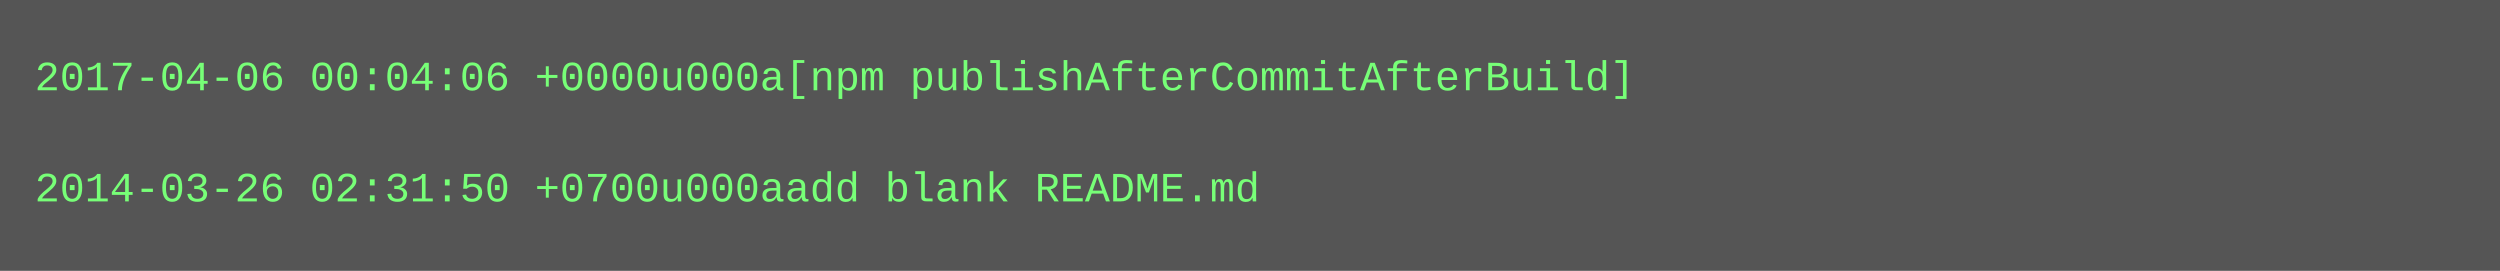
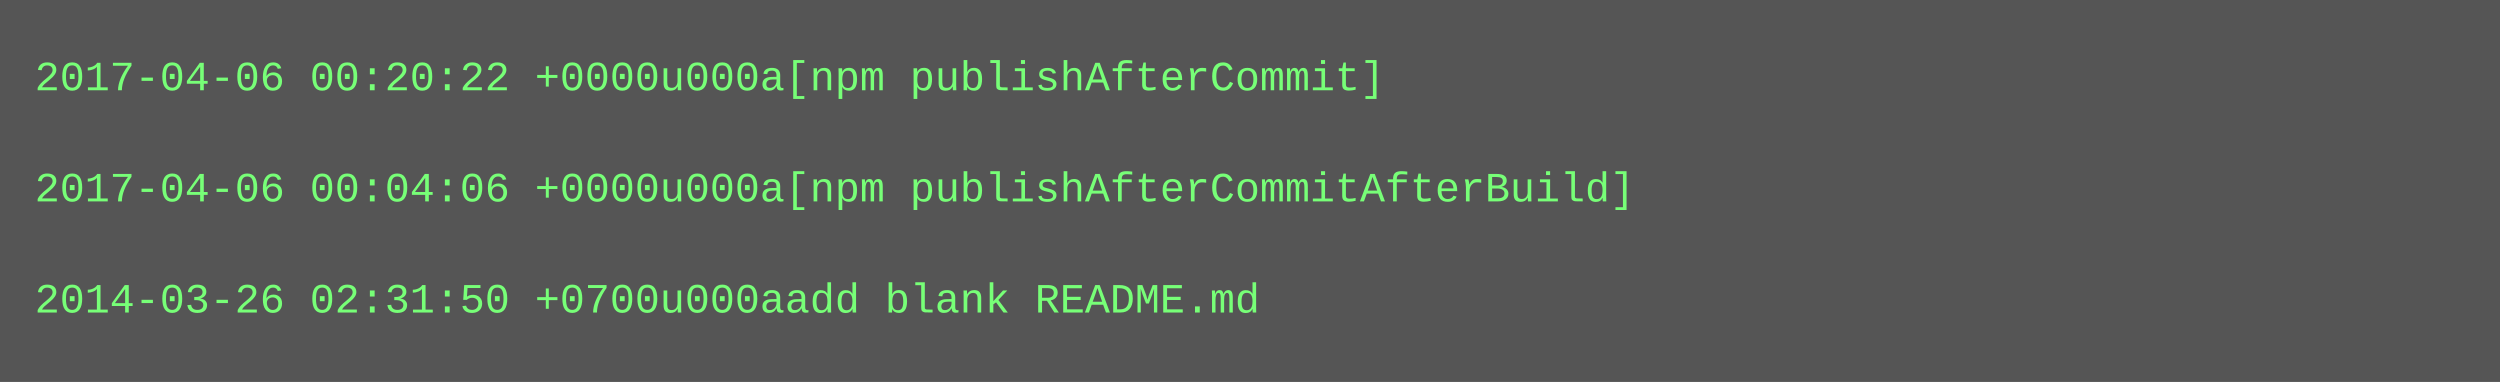
- <svg xmlns="http://www.w3.org/2000/svg" height="78" width="720">
-   <rect height="78" fill="#555" width="720" />
+ <svg xmlns="http://www.w3.org/2000/svg" height="110" width="720">
+   <rect height="110" fill="#555" width="720" />
  <text fill="#7f7" font-family="Courier New" font-size="12" xml:space="preserve">
-     <tspan x="10" y="26">2017-04-06 00:04:06 +0000u000a[npm publishAfterCommitAfterBuild]</tspan>
+     <tspan x="10" y="26">2017-04-06 00:20:22 +0000u000a[npm publishAfterCommit]</tspan>
    <tspan x="10" y="42" />
-     <tspan x="10" y="58">2014-03-26 02:31:50 +0700u000aadd blank README.md</tspan>
+     <tspan x="10" y="58">2017-04-06 00:04:06 +0000u000a[npm publishAfterCommitAfterBuild]</tspan>
+     <tspan x="10" y="74" />
+     <tspan x="10" y="90">2014-03-26 02:31:50 +0700u000aadd blank README.md</tspan>
  </text>
</svg>
